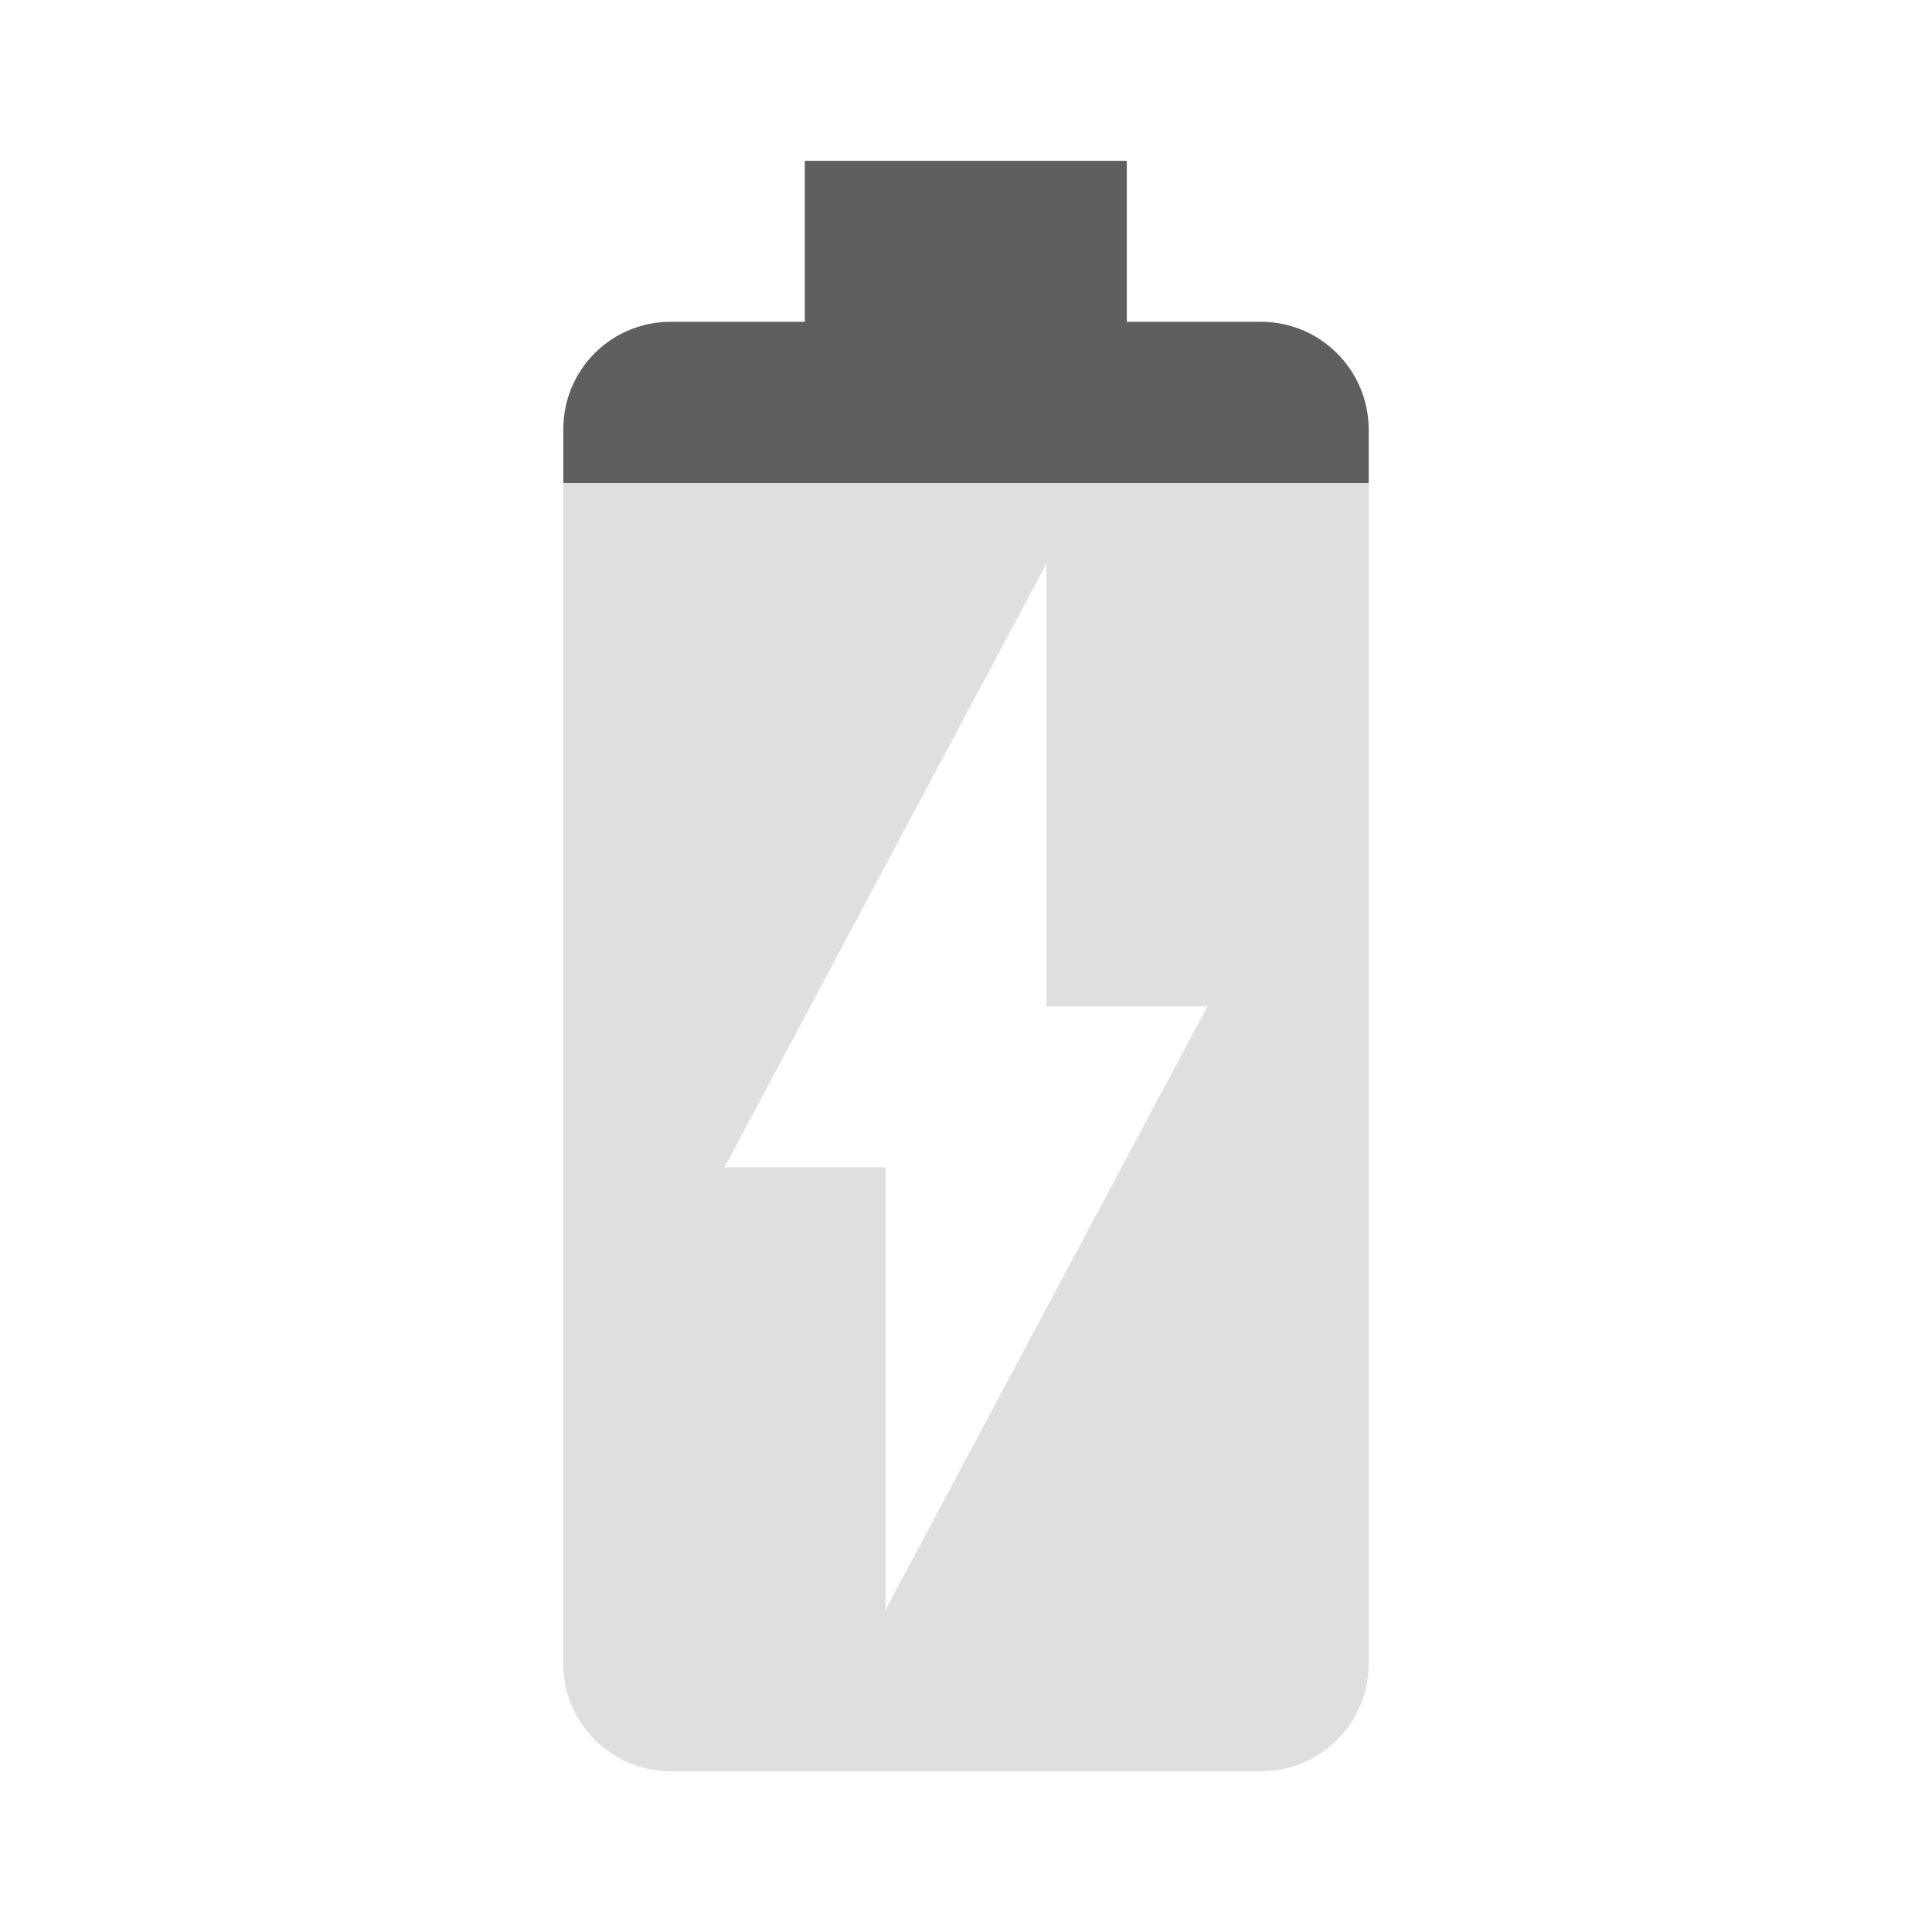
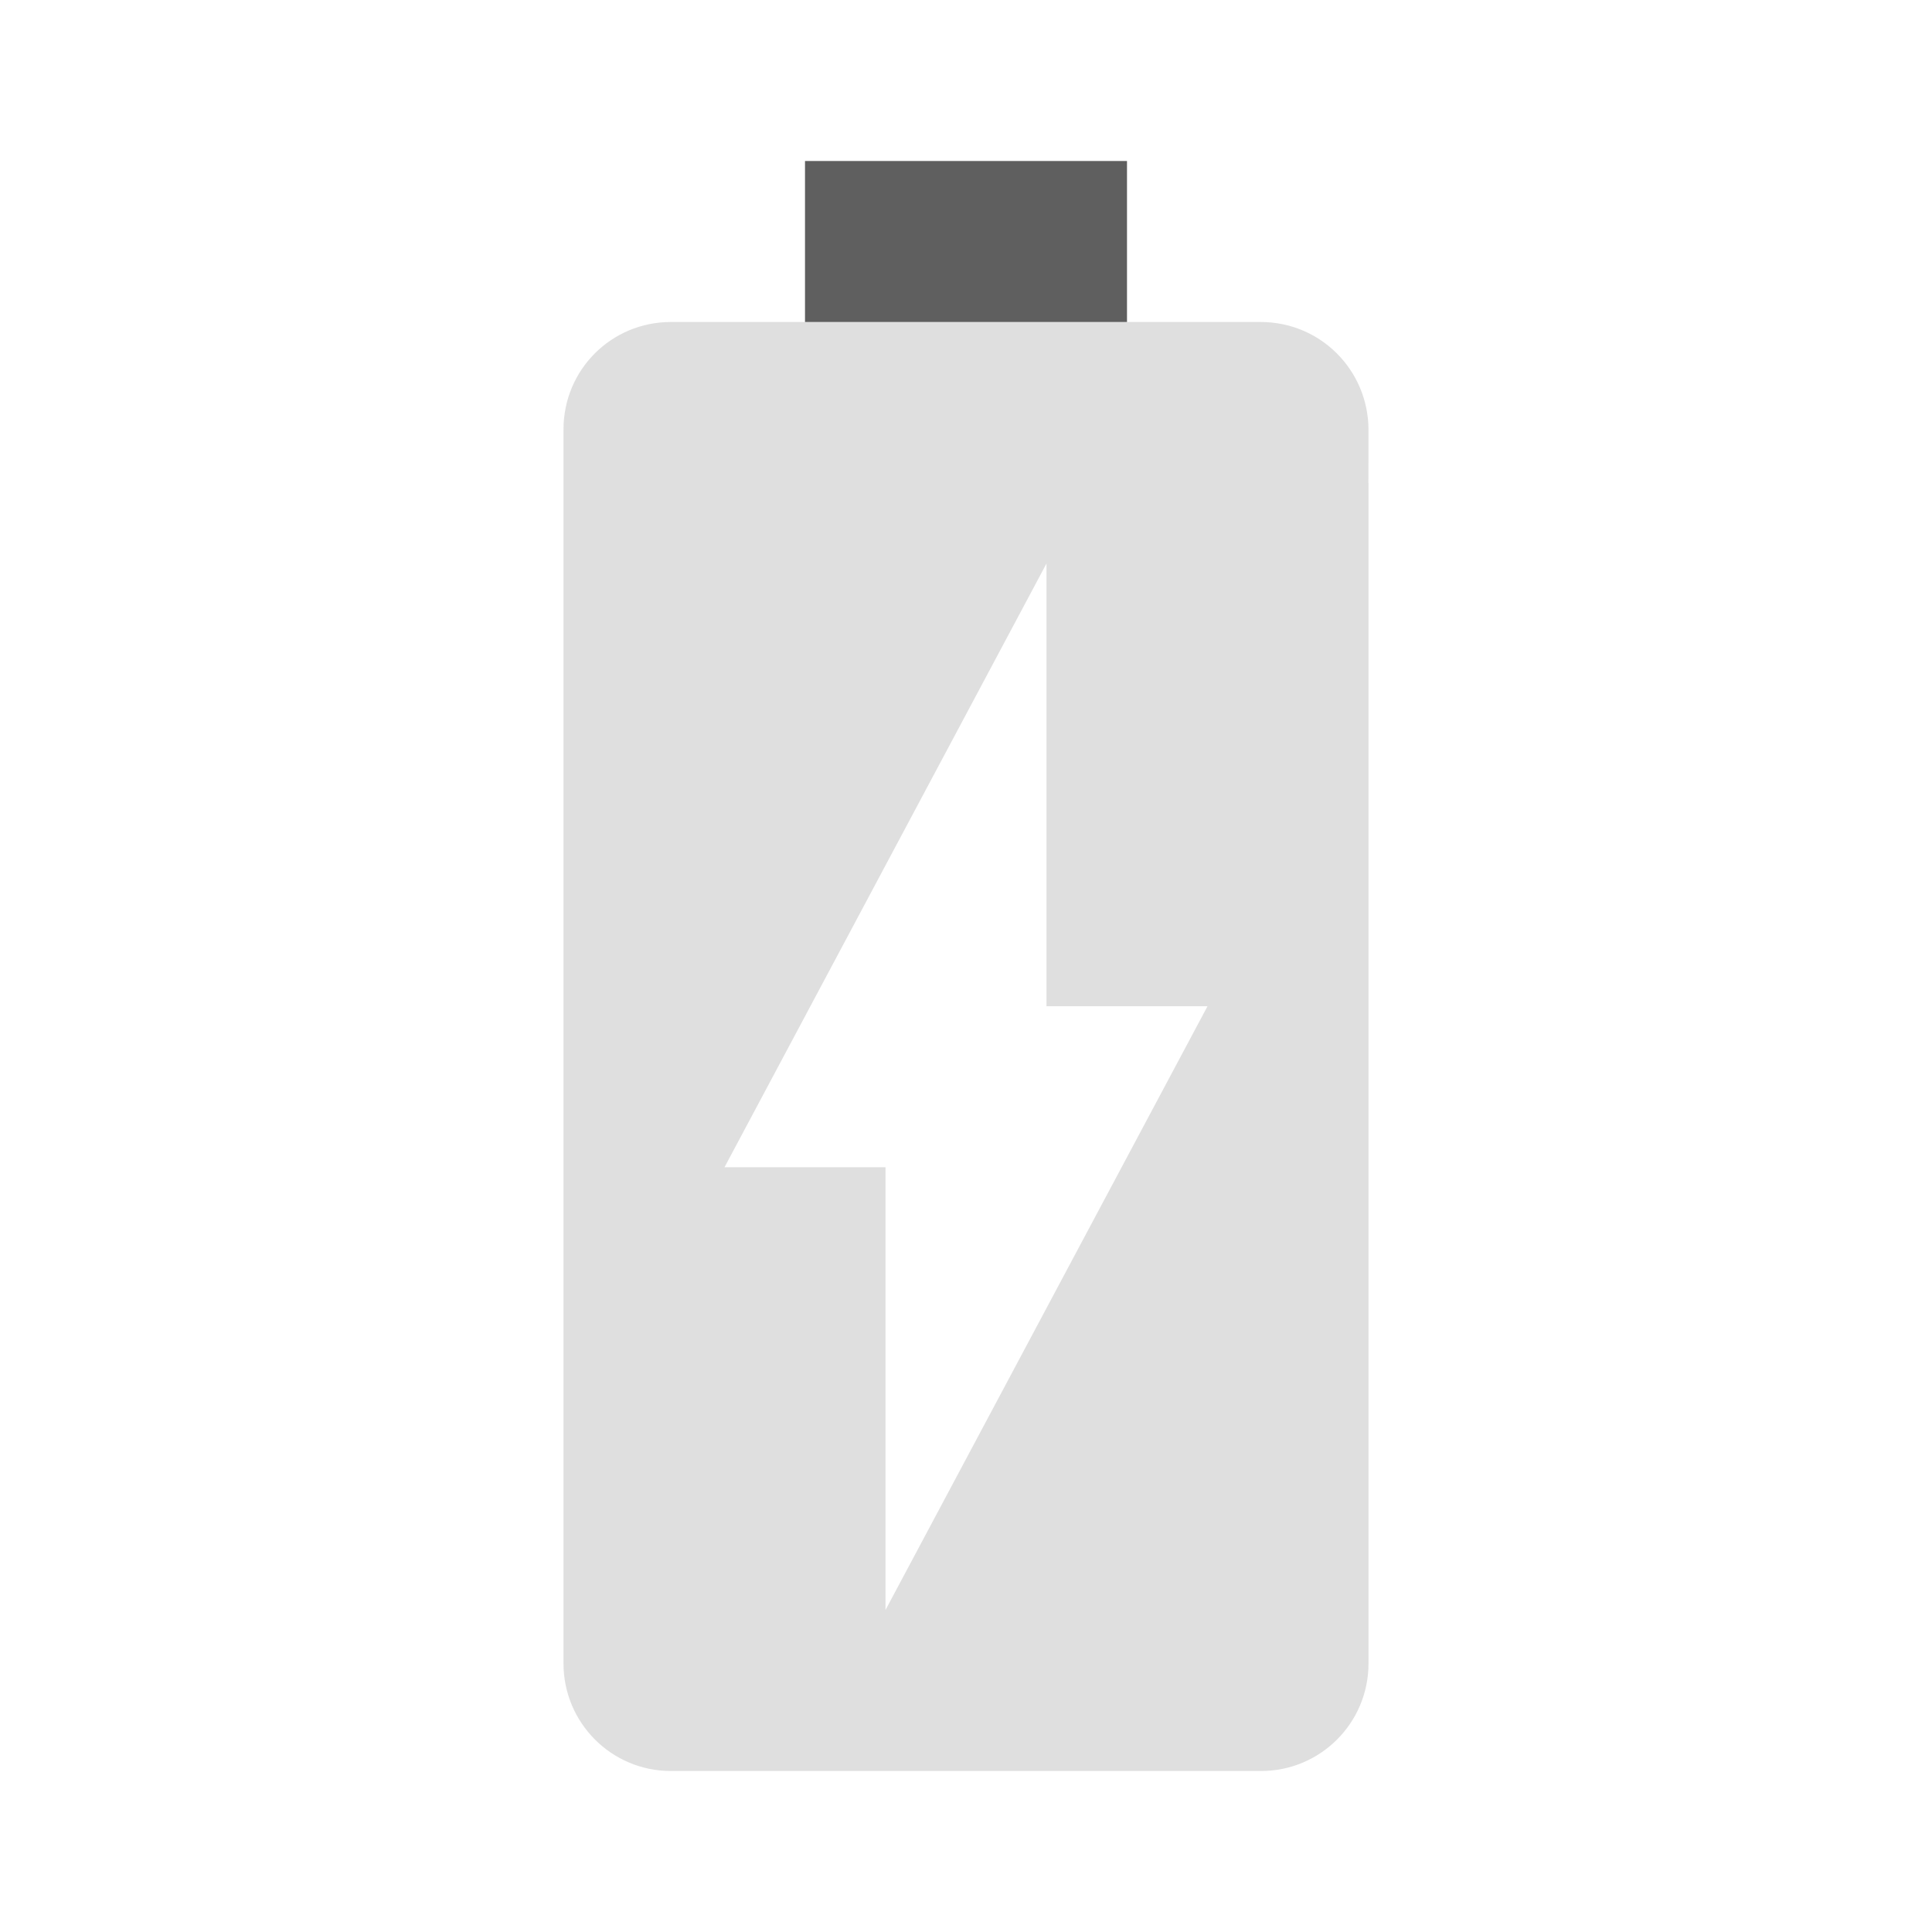
<svg xmlns="http://www.w3.org/2000/svg" viewBox="0 0 48 48">
-   <path fill="#dfdfdf" d="M13.994 12v29.336c0 1.47 1.19 2.67 2.67 2.67h14.67c1.47 0 2.67-1.19 2.67-2.67v-29.336h-20.01zm12.006 2v11h4l-8 15v-11h-4l8-15z" />
-   <path fill="#5f5f5f" d="M19.995 3.995v4h-3.33c-1.48 0-2.67 1.19-2.67 2.67v1.335h20.01v-1.335c-.01-1.48-1.2-2.67-2.68-2.67h-3.33v-4z" />
+   <path d="m16.668 8c-1.479 0-2.668 1.188-2.668 2.668v30.662c0 1.47 1.189 2.67 2.668 2.67h14.664c1.469 0 2.668-1.19 2.668-2.67v-29.33h-2e-3l2e-3 -1.332c-0.01-1.48-1.199-2.668-2.678-2.668h-11.322zm9.332 6v11h4l-8 15v-11h-4z" fill="#dfdfdf" />
+   <path d="m20 4v4h8v-4z" fill="#5f5f5f" />
</svg>
